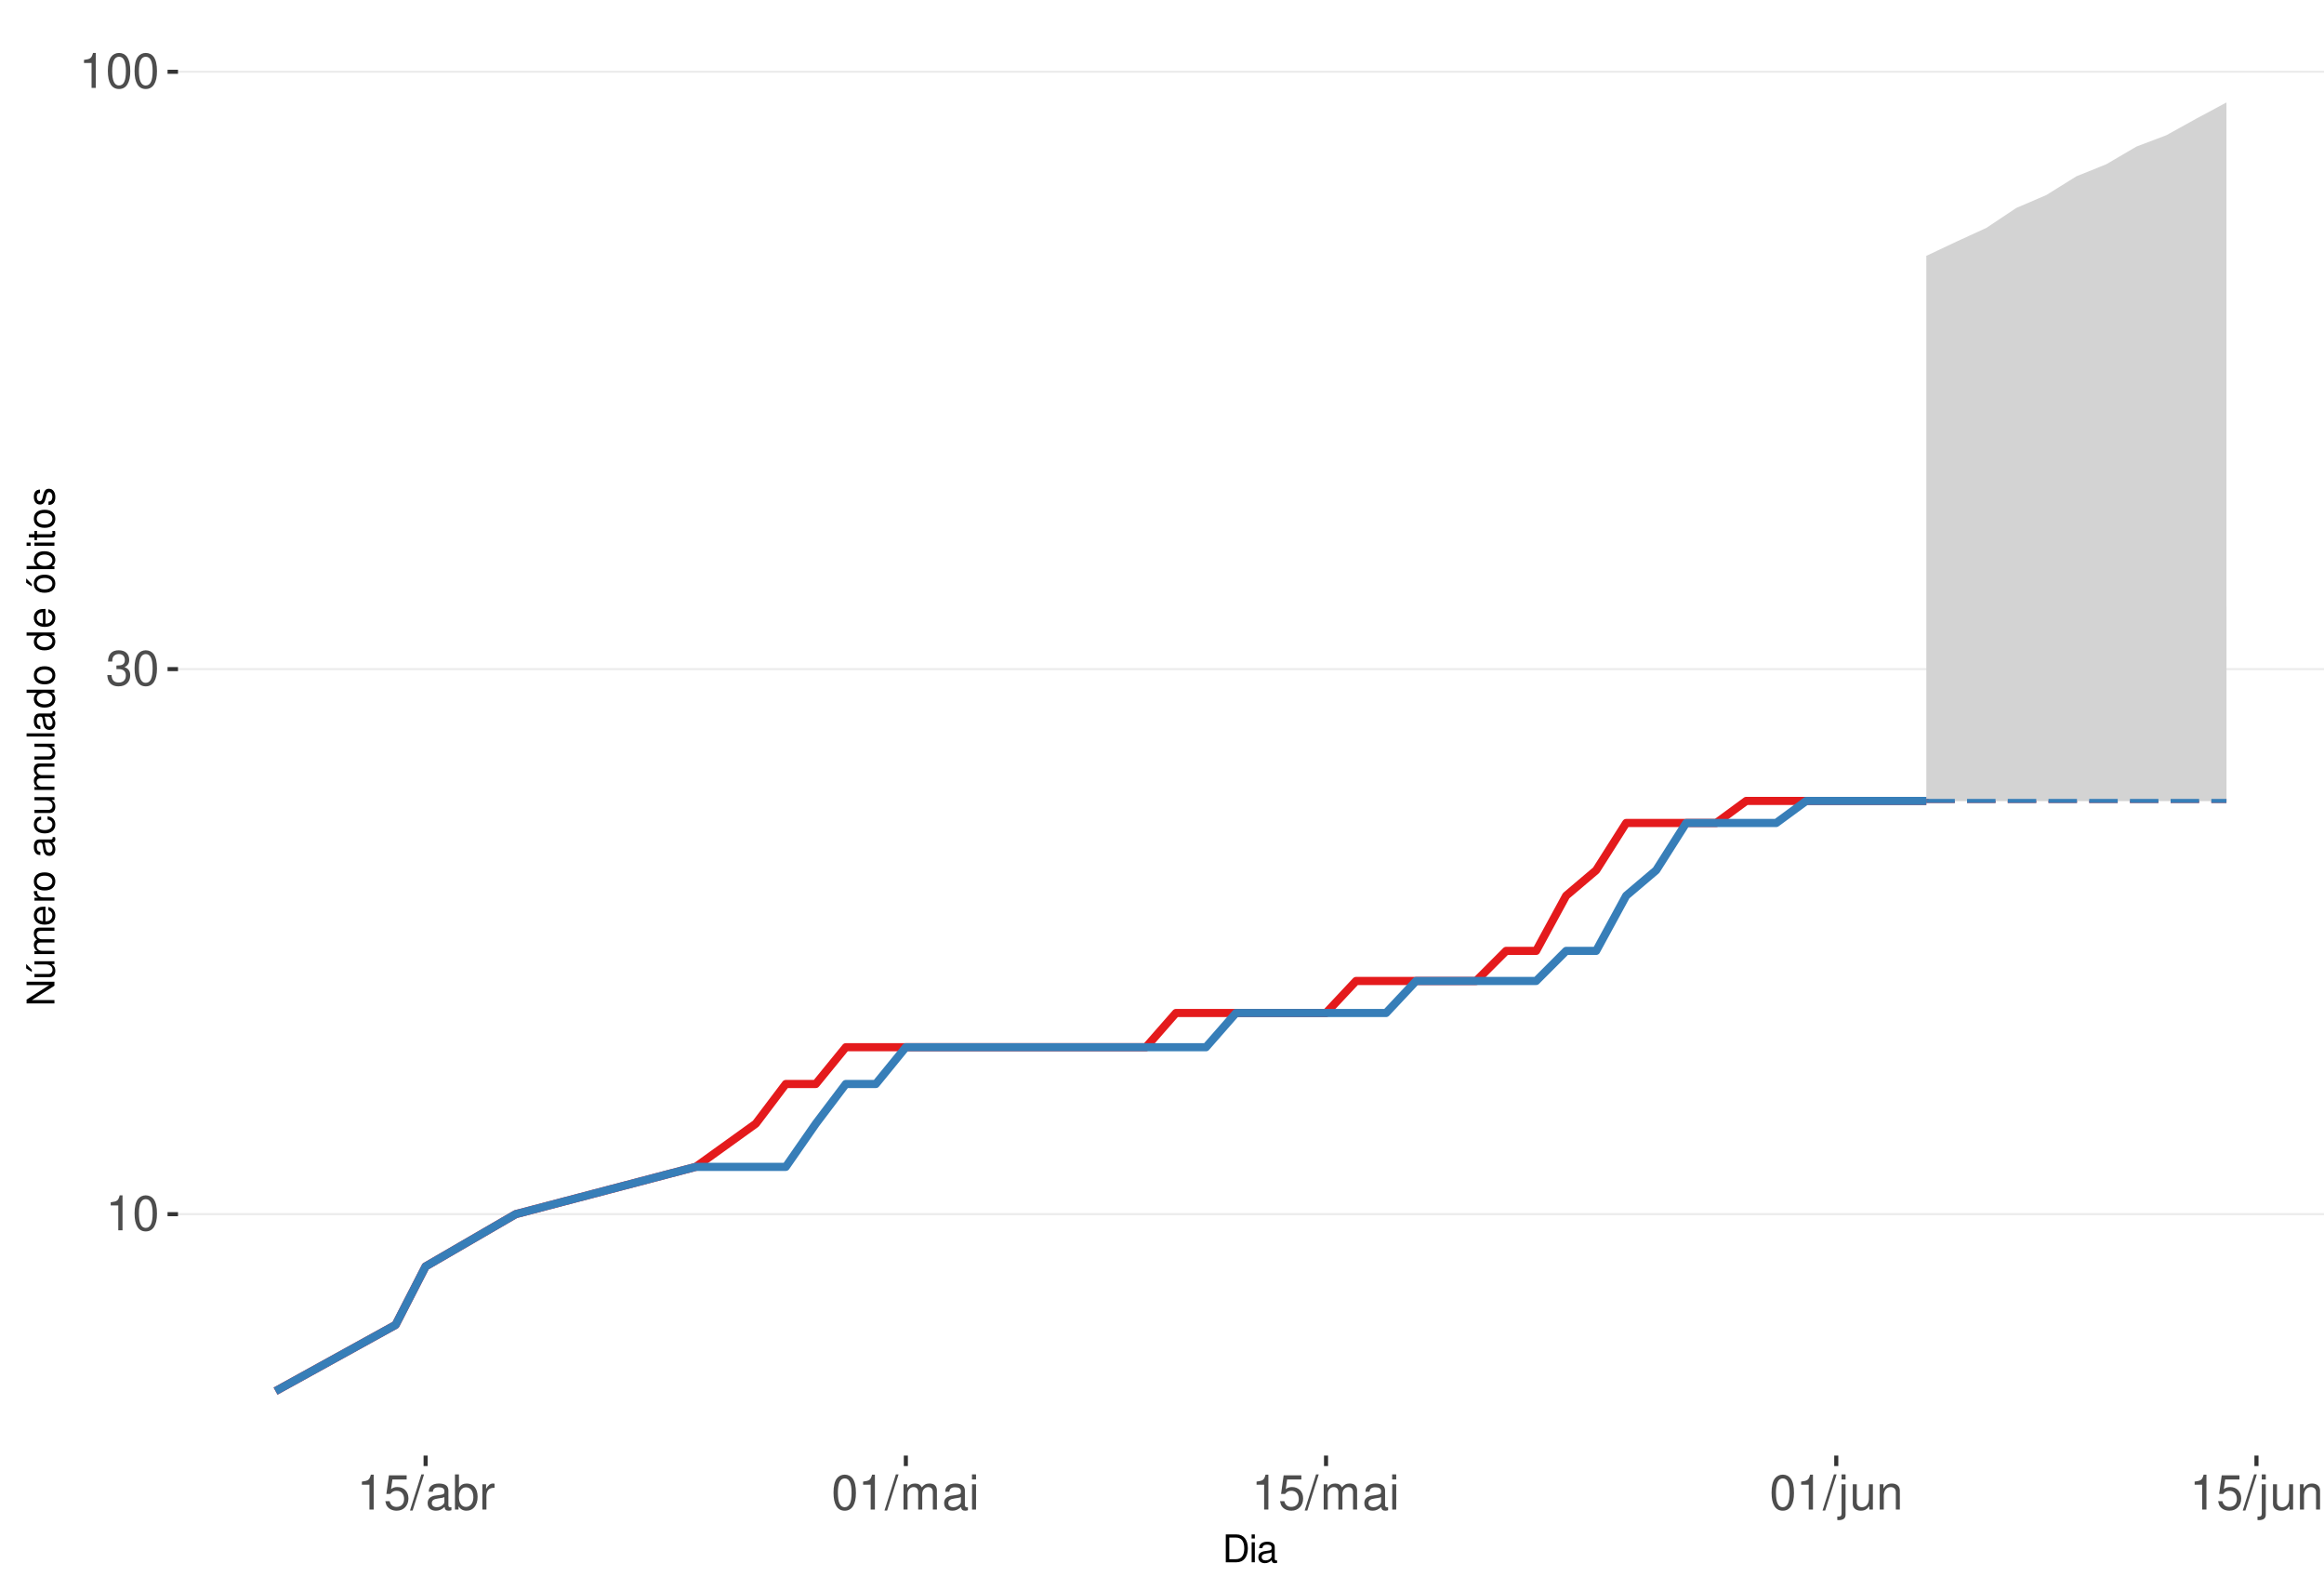
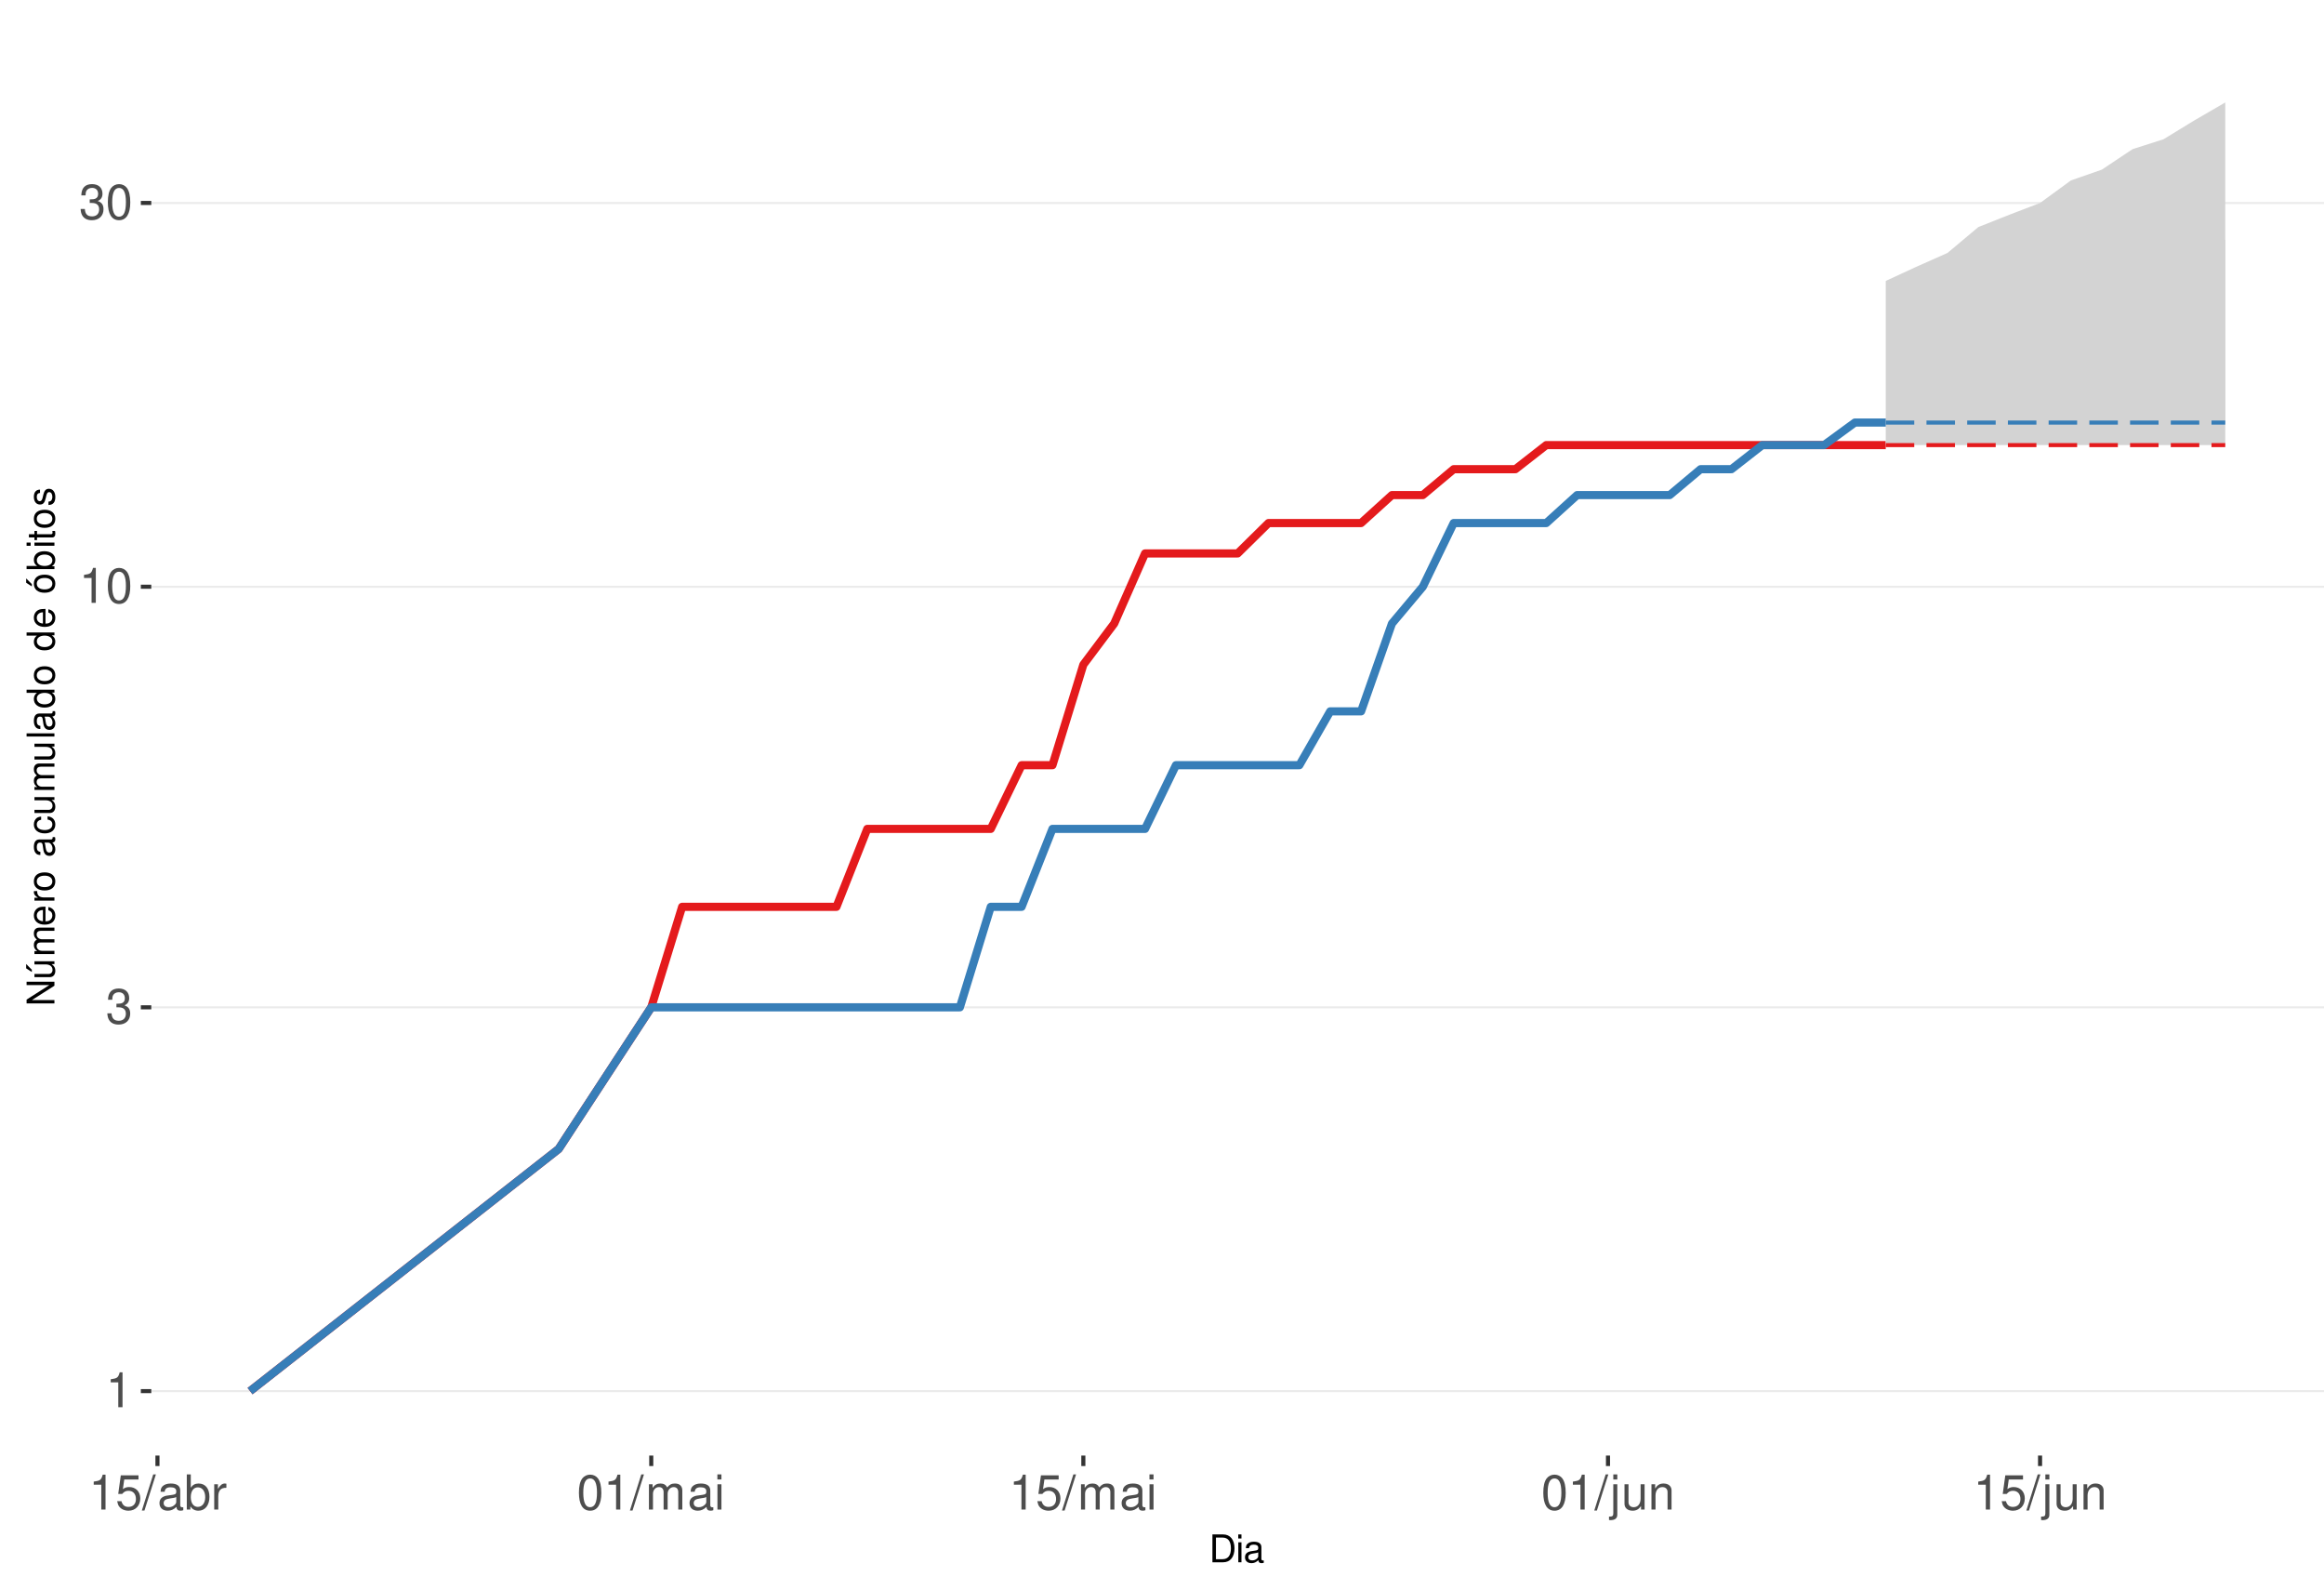
<svg xmlns="http://www.w3.org/2000/svg" xmlns:xlink="http://www.w3.org/1999/xlink" width="609pt" height="413pt" viewBox="0 0 609 413" version="1.1">
  <defs>
    <g>
      <symbol overflow="visible" id="glyph0-0">
        <path style="stroke:none;" d="" />
      </symbol>
      <symbol overflow="visible" id="glyph0-1">
        <path style="stroke:none;" d="M 3.281 -6.516 L 3.281 0 L 4.391 0 L 4.391 -9.156 L 3.656 -9.156 C 3.266 -7.75 3.016 -7.562 1.297 -7.328 L 1.297 -6.516 Z M 3.281 -6.516 " />
      </symbol>
      <symbol overflow="visible" id="glyph0-2">
+         <path style="stroke:none;" d="M 2.797 -4.219 L 3.406 -4.219 C 4.625 -4.219 5.266 -3.641 5.266 -2.547 C 5.266 -1.391 4.562 -0.703 3.422 -0.703 C 2.188 -0.703 1.594 -1.312 1.516 -2.656 L 0.406 -2.656 C 0.453 -1.922 0.578 -1.438 0.797 -1.031 C 1.266 -0.156 2.141 0.297 3.359 0.297 C 5.219 0.297 6.406 -0.828 6.406 -2.562 C 6.406 -3.719 5.969 -4.359 4.891 -4.734 C 5.719 -5.078 6.141 -5.703 6.141 -6.625 C 6.141 -8.203 5.109 -9.156 3.406 -9.156 C 1.594 -9.156 0.625 -8.141 0.594 -6.203 L 1.703 -6.203 C 1.719 -6.766 1.766 -7.078 1.906 -7.359 C 2.172 -7.875 2.719 -8.172 3.422 -8.172 C 4.406 -8.172 5 -7.578 5 -6.594 C 5 -5.953 4.766 -5.562 4.281 -5.344 C 3.969 -5.219 3.562 -5.156 2.797 -5.156 Z M 2.797 -4.219 " />
+       </symbol>
+       <symbol overflow="visible" id="glyph0-3">
        <path style="stroke:none;" d="M 3.484 -9.156 C 2.641 -9.156 1.891 -8.766 1.422 -8.156 C 0.828 -7.344 0.547 -6.125 0.547 -4.422 C 0.547 -1.344 1.562 0.297 3.484 0.297 C 5.375 0.297 6.422 -1.344 6.422 -4.359 C 6.422 -6.125 6.141 -7.312 5.547 -8.156 C 5.078 -8.781 4.328 -9.156 3.484 -9.156 Z M 3.484 -8.156 C 4.688 -8.156 5.281 -6.938 5.281 -4.453 C 5.281 -1.844 4.703 -0.625 3.453 -0.625 C 2.281 -0.625 1.688 -1.891 1.688 -4.422 C 1.688 -6.938 2.281 -8.156 3.484 -8.156 Z M 3.484 -8.156 " />
-       </symbol>
-       <symbol overflow="visible" id="glyph0-3">
-         <path style="stroke:none;" d="M 2.797 -4.219 L 3.406 -4.219 C 4.625 -4.219 5.266 -3.641 5.266 -2.547 C 5.266 -1.391 4.562 -0.703 3.422 -0.703 C 2.188 -0.703 1.594 -1.312 1.516 -2.656 L 0.406 -2.656 C 0.453 -1.922 0.578 -1.438 0.797 -1.031 C 1.266 -0.156 2.141 0.297 3.359 0.297 C 5.219 0.297 6.406 -0.828 6.406 -2.562 C 6.406 -3.719 5.969 -4.359 4.891 -4.734 C 5.719 -5.078 6.141 -5.703 6.141 -6.625 C 6.141 -8.203 5.109 -9.156 3.406 -9.156 C 1.594 -9.156 0.625 -8.141 0.594 -6.203 L 1.703 -6.203 C 1.719 -6.766 1.766 -7.078 1.906 -7.359 C 2.172 -7.875 2.719 -8.172 3.422 -8.172 C 4.406 -8.172 5 -7.578 5 -6.594 C 5 -5.953 4.766 -5.562 4.281 -5.344 C 3.969 -5.219 3.562 -5.156 2.797 -5.156 Z M 2.797 -4.219 " />
      </symbol>
      <symbol overflow="visible" id="glyph0-4">
        <path style="stroke:none;" d="M 6.031 -8.969 L 1.391 -8.969 L 0.719 -4.094 L 1.75 -4.094 C 2.266 -4.703 2.703 -4.922 3.406 -4.922 C 4.609 -4.922 5.359 -4.094 5.359 -2.766 C 5.359 -1.484 4.609 -0.703 3.391 -0.703 C 2.422 -0.703 1.828 -1.188 1.562 -2.203 L 0.438 -2.203 C 0.594 -1.469 0.719 -1.109 0.984 -0.781 C 1.5 -0.094 2.406 0.297 3.422 0.297 C 5.234 0.297 6.5 -1.031 6.5 -2.922 C 6.5 -4.703 5.312 -5.906 3.594 -5.906 C 2.969 -5.906 2.453 -5.75 1.938 -5.359 L 2.297 -7.875 L 6.031 -7.875 Z M 6.031 -8.969 " />
      </symbol>
      <symbol overflow="visible" id="glyph0-5">
        <path style="stroke:none;" d="M 2.891 -9.219 L -0.094 0.25 L 0.594 0.25 L 3.594 -9.219 Z M 2.891 -9.219 " />
      </symbol>
      <symbol overflow="visible" id="glyph0-6">
        <path style="stroke:none;" d="M 6.766 -0.625 C 6.656 -0.594 6.609 -0.594 6.547 -0.594 C 6.172 -0.594 5.969 -0.781 5.969 -1.109 L 5.969 -5.016 C 5.969 -6.188 5.109 -6.828 3.484 -6.828 C 2.5 -6.828 1.734 -6.547 1.281 -6.047 C 0.969 -5.703 0.844 -5.328 0.828 -4.672 L 1.891 -4.672 C 1.969 -5.484 2.453 -5.844 3.438 -5.844 C 4.406 -5.844 4.922 -5.5 4.922 -4.859 L 4.922 -4.578 C 4.906 -4.125 4.688 -3.969 3.828 -3.844 C 2.328 -3.656 2.094 -3.609 1.703 -3.438 C 0.922 -3.109 0.531 -2.531 0.531 -1.672 C 0.531 -0.469 1.359 0.297 2.703 0.297 C 3.547 0.297 4.219 0 4.969 -0.688 C 5.031 0 5.359 0.297 6.047 0.297 C 6.281 0.297 6.422 0.266 6.766 0.172 Z M 4.922 -2.094 C 4.922 -1.734 4.828 -1.516 4.5 -1.234 C 4.078 -0.828 3.562 -0.625 2.938 -0.625 C 2.109 -0.625 1.625 -1.031 1.625 -1.703 C 1.625 -2.391 2.094 -2.75 3.234 -2.906 C 4.359 -3.062 4.562 -3.109 4.922 -3.281 Z M 4.922 -2.094 " />
      </symbol>
      <symbol overflow="visible" id="glyph0-7">
        <path style="stroke:none;" d="M 0.688 -9.219 L 0.688 0 L 1.625 0 L 1.625 -0.844 C 2.141 -0.078 2.812 0.297 3.734 0.297 C 5.484 0.297 6.625 -1.141 6.625 -3.344 C 6.625 -5.5 5.547 -6.828 3.781 -6.828 C 2.875 -6.828 2.234 -6.484 1.734 -5.734 L 1.734 -9.219 Z M 3.578 -5.828 C 4.766 -5.828 5.516 -4.812 5.516 -3.234 C 5.516 -1.719 4.734 -0.703 3.578 -0.703 C 2.453 -0.703 1.734 -1.703 1.734 -3.266 C 1.734 -4.828 2.453 -5.828 3.578 -5.828 Z M 3.578 -5.828 " />
      </symbol>
      <symbol overflow="visible" id="glyph0-8">
        <path style="stroke:none;" d="M 0.875 -6.625 L 0.875 0 L 1.938 0 L 1.938 -3.438 C 1.953 -5.031 2.609 -5.75 4.062 -5.703 L 4.062 -6.781 C 3.891 -6.812 3.781 -6.828 3.656 -6.828 C 2.969 -6.828 2.453 -6.422 1.844 -5.422 L 1.844 -6.625 Z M 0.875 -6.625 " />
      </symbol>
      <symbol overflow="visible" id="glyph0-9">
        <path style="stroke:none;" d="M 0.891 -6.625 L 0.891 0 L 1.953 0 L 1.953 -4.156 C 1.953 -5.125 2.641 -5.891 3.5 -5.891 C 4.297 -5.891 4.734 -5.422 4.734 -4.562 L 4.734 0 L 5.797 0 L 5.797 -4.156 C 5.797 -5.125 6.5 -5.891 7.359 -5.891 C 8.125 -5.891 8.578 -5.406 8.578 -4.562 L 8.578 0 L 9.641 0 L 9.641 -4.969 C 9.641 -6.156 8.953 -6.828 7.719 -6.828 C 6.828 -6.828 6.297 -6.562 5.688 -5.812 C 5.297 -6.516 4.766 -6.828 3.891 -6.828 C 3.016 -6.828 2.422 -6.5 1.859 -5.688 L 1.859 -6.625 Z M 0.891 -6.625 " />
      </symbol>
      <symbol overflow="visible" id="glyph0-10">
        <path style="stroke:none;" d="M 1.891 -6.625 L 0.844 -6.625 L 0.844 0 L 1.891 0 Z M 1.891 -9.219 L 0.828 -9.219 L 0.828 -7.891 L 1.891 -7.891 Z M 1.891 -9.219 " />
      </symbol>
      <symbol overflow="visible" id="glyph0-11">
        <path style="stroke:none;" d="M 0.891 -6.625 L 0.891 0.969 C 0.891 1.625 0.688 1.828 0.031 1.828 C -0.047 1.828 -0.094 1.828 -0.234 1.828 L -0.234 2.719 C -0.094 2.75 -0.031 2.766 0.125 2.766 C 1.312 2.766 1.938 2.297 1.938 1.375 L 1.938 -6.625 Z M 1.938 -9.219 L 0.891 -9.219 L 0.891 -7.891 L 1.938 -7.891 Z M 1.938 -9.219 " />
      </symbol>
      <symbol overflow="visible" id="glyph0-12">
        <path style="stroke:none;" d="M 6.094 0 L 6.094 -6.625 L 5.047 -6.625 L 5.047 -2.875 C 5.047 -1.516 4.344 -0.625 3.234 -0.625 C 2.406 -0.625 1.875 -1.141 1.875 -1.938 L 1.875 -6.625 L 0.828 -6.625 L 0.828 -1.516 C 0.828 -0.422 1.641 0.297 2.938 0.297 C 3.906 0.297 4.531 -0.047 5.156 -0.922 L 5.156 0 Z M 6.094 0 " />
      </symbol>
      <symbol overflow="visible" id="glyph0-13">
        <path style="stroke:none;" d="M 0.891 -6.625 L 0.891 0 L 1.953 0 L 1.953 -3.656 C 1.953 -5.016 2.656 -5.891 3.75 -5.891 C 4.578 -5.891 5.109 -5.391 5.109 -4.594 L 5.109 0 L 6.156 0 L 6.156 -5.016 C 6.156 -6.109 5.344 -6.828 4.062 -6.828 C 3.078 -6.828 2.438 -6.438 1.859 -5.516 L 1.859 -6.625 Z M 0.891 -6.625 " />
      </symbol>
      <symbol overflow="visible" id="glyph1-0">
        <path style="stroke:none;" d="" />
      </symbol>
      <symbol overflow="visible" id="glyph1-1">
        <path style="stroke:none;" d="M 0.891 0 L 3.703 0 C 5.547 0 6.672 -1.375 6.672 -3.656 C 6.672 -5.906 5.547 -7.297 3.703 -7.297 L 0.891 -7.297 Z M 1.812 -0.812 L 1.812 -6.469 L 3.547 -6.469 C 4.984 -6.469 5.734 -5.5 5.734 -3.641 C 5.734 -1.797 4.984 -0.812 3.547 -0.812 Z M 1.812 -0.812 " />
      </symbol>
      <symbol overflow="visible" id="glyph1-2">
        <path style="stroke:none;" d="M 1.5 -5.234 L 0.672 -5.234 L 0.672 0 L 1.5 0 Z M 1.5 -7.297 L 0.656 -7.297 L 0.656 -6.234 L 1.5 -6.234 Z M 1.5 -7.297 " />
      </symbol>
      <symbol overflow="visible" id="glyph1-3">
        <path style="stroke:none;" d="M 5.344 -0.484 C 5.266 -0.469 5.219 -0.469 5.172 -0.469 C 4.875 -0.469 4.719 -0.625 4.719 -0.875 L 4.719 -3.953 C 4.719 -4.891 4.047 -5.391 2.75 -5.391 C 1.984 -5.391 1.375 -5.172 1.016 -4.781 C 0.766 -4.516 0.672 -4.203 0.656 -3.688 L 1.484 -3.688 C 1.562 -4.328 1.938 -4.625 2.719 -4.625 C 3.484 -4.625 3.891 -4.344 3.891 -3.844 L 3.891 -3.625 C 3.875 -3.266 3.703 -3.125 3.016 -3.047 C 1.844 -2.891 1.656 -2.844 1.344 -2.719 C 0.734 -2.453 0.422 -2 0.422 -1.312 C 0.422 -0.375 1.078 0.234 2.141 0.234 C 2.797 0.234 3.328 0 3.922 -0.547 C 3.984 0 4.234 0.234 4.781 0.234 C 4.953 0.234 5.062 0.203 5.344 0.141 Z M 3.891 -1.656 C 3.891 -1.375 3.812 -1.203 3.562 -0.969 C 3.219 -0.656 2.812 -0.5 2.312 -0.5 C 1.672 -0.5 1.297 -0.812 1.297 -1.344 C 1.297 -1.891 1.656 -2.172 2.547 -2.297 C 3.438 -2.422 3.609 -2.453 3.891 -2.594 Z M 3.891 -1.656 " />
      </symbol>
      <symbol overflow="visible" id="glyph2-0">
        <path style="stroke:none;" d="" />
      </symbol>
      <symbol overflow="visible" id="glyph2-1">
        <path style="stroke:none;" d="M -7.297 -6.453 L -7.297 -5.578 L -1.328 -5.578 L -7.297 -1.766 L -7.297 -0.766 L 0 -0.766 L 0 -1.641 L -5.906 -1.641 L 0 -5.406 L 0 -6.453 Z M -7.297 -6.453 " />
      </symbol>
      <symbol overflow="visible" id="glyph2-2">
        <path style="stroke:none;" d="M 0 -4.812 L -5.234 -4.812 L -5.234 -3.984 L -2.266 -3.984 C -1.203 -3.984 -0.5 -3.438 -0.5 -2.562 C -0.5 -1.906 -0.906 -1.484 -1.531 -1.484 L -5.234 -1.484 L -5.234 -0.656 L -1.203 -0.656 C -0.328 -0.656 0.234 -1.297 0.234 -2.312 C 0.234 -3.094 -0.047 -3.578 -0.734 -4.062 L 0 -4.062 Z M -7.406 -2.953 L -5.922 -2 L -5.922 -2.594 L -7.406 -4.094 Z M -7.406 -2.953 " />
      </symbol>
      <symbol overflow="visible" id="glyph2-3">
        <path style="stroke:none;" d="M -5.234 -0.703 L 0 -0.703 L 0 -1.547 L -3.297 -1.547 C -4.047 -1.547 -4.656 -2.094 -4.656 -2.766 C -4.656 -3.391 -4.281 -3.734 -3.609 -3.734 L 0 -3.734 L 0 -4.578 L -3.297 -4.578 C -4.047 -4.578 -4.656 -5.125 -4.656 -5.812 C -4.656 -6.422 -4.266 -6.781 -3.609 -6.781 L 0 -6.781 L 0 -7.625 L -3.938 -7.625 C -4.875 -7.625 -5.391 -7.078 -5.391 -6.094 C -5.391 -5.406 -5.188 -4.984 -4.594 -4.484 C -5.156 -4.188 -5.391 -3.766 -5.391 -3.078 C -5.391 -2.375 -5.125 -1.906 -4.5 -1.469 L -5.234 -1.469 Z M -5.234 -0.703 " />
      </symbol>
      <symbol overflow="visible" id="glyph2-4">
        <path style="stroke:none;" d="M -2.344 -5.125 C -3.141 -5.125 -3.625 -5.062 -4.016 -4.922 C -4.875 -4.578 -5.391 -3.781 -5.391 -2.797 C -5.391 -1.344 -4.281 -0.406 -2.547 -0.406 C -0.812 -0.406 0.234 -1.297 0.234 -2.781 C 0.234 -3.984 -0.453 -4.812 -1.594 -5.016 L -1.594 -4.188 C -0.906 -3.953 -0.547 -3.484 -0.547 -2.812 C -0.547 -2.281 -0.781 -1.828 -1.219 -1.547 C -1.516 -1.344 -1.812 -1.281 -2.344 -1.266 Z M -3.016 -1.297 C -3.984 -1.359 -4.625 -1.953 -4.625 -2.797 C -4.625 -3.641 -3.953 -4.234 -3.016 -4.234 Z M -3.016 -1.297 " />
      </symbol>
      <symbol overflow="visible" id="glyph2-5">
        <path style="stroke:none;" d="M -5.234 -0.688 L 0 -0.688 L 0 -1.531 L -2.719 -1.531 C -3.984 -1.547 -4.547 -2.062 -4.516 -3.203 L -5.359 -3.203 C -5.375 -3.062 -5.391 -2.984 -5.391 -2.891 C -5.391 -2.344 -5.062 -1.938 -4.297 -1.453 L -5.234 -1.453 Z M -5.234 -0.688 " />
      </symbol>
      <symbol overflow="visible" id="glyph2-6">
        <path style="stroke:none;" d="M -5.391 -2.719 C -5.391 -1.234 -4.344 -0.359 -2.578 -0.359 C -0.812 -0.359 0.234 -1.234 0.234 -2.734 C 0.234 -4.203 -0.812 -5.094 -2.547 -5.094 C -4.359 -5.094 -5.391 -4.234 -5.391 -2.719 Z M -4.625 -2.734 C -4.625 -3.672 -3.844 -4.234 -2.547 -4.234 C -1.312 -4.234 -0.547 -3.656 -0.547 -2.734 C -0.547 -1.797 -1.312 -1.234 -2.578 -1.234 C -3.844 -1.234 -4.625 -1.797 -4.625 -2.734 Z M -4.625 -2.734 " />
      </symbol>
      <symbol overflow="visible" id="glyph2-7">
        <path style="stroke:none;" d="" />
      </symbol>
      <symbol overflow="visible" id="glyph2-8">
        <path style="stroke:none;" d="M -0.484 -5.344 C -0.469 -5.266 -0.469 -5.219 -0.469 -5.172 C -0.469 -4.875 -0.625 -4.719 -0.875 -4.719 L -3.953 -4.719 C -4.891 -4.719 -5.391 -4.047 -5.391 -2.75 C -5.391 -1.984 -5.172 -1.375 -4.781 -1.016 C -4.516 -0.766 -4.203 -0.672 -3.688 -0.656 L -3.688 -1.484 C -4.328 -1.562 -4.625 -1.938 -4.625 -2.719 C -4.625 -3.484 -4.344 -3.891 -3.844 -3.891 L -3.625 -3.891 C -3.266 -3.875 -3.125 -3.703 -3.047 -3.016 C -2.891 -1.844 -2.844 -1.656 -2.719 -1.344 C -2.453 -0.734 -2 -0.422 -1.312 -0.422 C -0.375 -0.422 0.234 -1.078 0.234 -2.141 C 0.234 -2.797 0 -3.328 -0.547 -3.922 C 0 -3.984 0.234 -4.234 0.234 -4.781 C 0.234 -4.953 0.203 -5.062 0.141 -5.344 Z M -1.656 -3.891 C -1.375 -3.891 -1.203 -3.812 -0.969 -3.562 C -0.656 -3.219 -0.5 -2.812 -0.5 -2.312 C -0.5 -1.672 -0.812 -1.297 -1.344 -1.297 C -1.891 -1.297 -2.172 -1.656 -2.297 -2.547 C -2.422 -3.438 -2.453 -3.609 -2.594 -3.891 Z M -1.656 -3.891 " />
      </symbol>
      <symbol overflow="visible" id="glyph2-9">
        <path style="stroke:none;" d="M -3.484 -4.703 C -3.984 -4.672 -4.312 -4.562 -4.609 -4.359 C -5.094 -4 -5.391 -3.375 -5.391 -2.641 C -5.391 -1.219 -4.266 -0.312 -2.531 -0.312 C -0.844 -0.312 0.234 -1.203 0.234 -2.625 C 0.234 -3.875 -0.516 -4.672 -1.797 -4.766 L -1.797 -3.938 C -0.953 -3.797 -0.547 -3.359 -0.547 -2.656 C -0.547 -1.734 -1.297 -1.188 -2.531 -1.188 C -3.844 -1.188 -4.625 -1.719 -4.625 -2.625 C -4.625 -3.328 -4.203 -3.766 -3.484 -3.875 Z M -3.484 -4.703 " />
      </symbol>
      <symbol overflow="visible" id="glyph2-10">
        <path style="stroke:none;" d="M 0 -4.812 L -5.234 -4.812 L -5.234 -3.984 L -2.266 -3.984 C -1.203 -3.984 -0.5 -3.438 -0.5 -2.562 C -0.5 -1.906 -0.906 -1.484 -1.531 -1.484 L -5.234 -1.484 L -5.234 -0.656 L -1.203 -0.656 C -0.328 -0.656 0.234 -1.297 0.234 -2.312 C 0.234 -3.094 -0.047 -3.578 -0.734 -4.062 L 0 -4.062 Z M 0 -4.812 " />
      </symbol>
      <symbol overflow="visible" id="glyph2-11">
        <path style="stroke:none;" d="M -7.297 -1.516 L -7.297 -0.688 L 0 -0.688 L 0 -1.516 Z M -7.297 -1.516 " />
      </symbol>
      <symbol overflow="visible" id="glyph2-12">
        <path style="stroke:none;" d="M -7.297 -4.953 L -7.297 -4.125 L -4.578 -4.125 C -5.109 -3.766 -5.391 -3.203 -5.391 -2.516 C -5.391 -1.156 -4.297 -0.266 -2.625 -0.266 C -0.859 -0.266 0.234 -1.125 0.234 -2.547 C 0.234 -3.266 -0.047 -3.766 -0.688 -4.203 L 0 -4.203 L 0 -4.953 Z M -4.609 -2.656 C -4.609 -3.547 -3.812 -4.125 -2.562 -4.125 C -1.344 -4.125 -0.547 -3.547 -0.547 -2.656 C -0.547 -1.734 -1.359 -1.125 -2.578 -1.125 C -3.797 -1.125 -4.609 -1.734 -4.609 -2.656 Z M -4.609 -2.656 " />
      </symbol>
      <symbol overflow="visible" id="glyph2-13">
        <path style="stroke:none;" d="M -5.391 -2.719 C -5.391 -1.234 -4.344 -0.359 -2.578 -0.359 C -0.812 -0.359 0.234 -1.234 0.234 -2.734 C 0.234 -4.203 -0.812 -5.094 -2.547 -5.094 C -4.359 -5.094 -5.391 -4.234 -5.391 -2.719 Z M -4.625 -2.734 C -4.625 -3.672 -3.844 -4.234 -2.547 -4.234 C -1.312 -4.234 -0.547 -3.656 -0.547 -2.734 C -0.547 -1.797 -1.312 -1.234 -2.578 -1.234 C -3.844 -1.234 -4.625 -1.797 -4.625 -2.734 Z M -7.406 -2.984 L -5.922 -2.016 L -5.922 -2.625 L -7.406 -4.109 Z M -7.406 -2.984 " />
      </symbol>
      <symbol overflow="visible" id="glyph2-14">
        <path style="stroke:none;" d="M -7.297 -0.547 L 0 -0.547 L 0 -1.297 L -0.672 -1.297 C -0.062 -1.688 0.234 -2.219 0.234 -2.953 C 0.234 -4.328 -0.906 -5.234 -2.641 -5.234 C -4.344 -5.234 -5.391 -4.375 -5.391 -2.984 C -5.391 -2.266 -5.125 -1.766 -4.531 -1.375 L -7.297 -1.375 Z M -4.609 -2.828 C -4.609 -3.766 -3.797 -4.359 -2.547 -4.359 C -1.359 -4.359 -0.547 -3.734 -0.547 -2.828 C -0.547 -1.938 -1.344 -1.375 -2.578 -1.375 C -3.812 -1.375 -4.609 -1.938 -4.609 -2.828 Z M -4.609 -2.828 " />
      </symbol>
      <symbol overflow="visible" id="glyph2-15">
        <path style="stroke:none;" d="M -5.234 -1.5 L -5.234 -0.672 L 0 -0.672 L 0 -1.5 Z M -7.297 -1.5 L -7.297 -0.656 L -6.234 -0.656 L -6.234 -1.5 Z M -7.297 -1.5 " />
      </symbol>
      <symbol overflow="visible" id="glyph2-16">
        <path style="stroke:none;" d="M -5.234 -2.547 L -5.234 -1.688 L -6.688 -1.688 L -6.688 -0.844 L -5.234 -0.844 L -5.234 -0.141 L -4.562 -0.141 L -4.562 -0.844 L -0.594 -0.844 C -0.062 -0.844 0.234 -1.203 0.234 -1.859 C 0.234 -2.078 0.203 -2.266 0.156 -2.547 L -0.547 -2.547 C -0.516 -2.422 -0.5 -2.312 -0.5 -2.141 C -0.5 -1.781 -0.594 -1.688 -0.969 -1.688 L -4.562 -1.688 L -4.562 -2.547 Z M -5.234 -2.547 " />
      </symbol>
      <symbol overflow="visible" id="glyph2-17">
        <path style="stroke:none;" d="M -3.781 -4.375 C -4.812 -4.375 -5.391 -3.688 -5.391 -2.484 C -5.391 -1.266 -4.766 -0.469 -3.797 -0.469 C -2.969 -0.469 -2.578 -0.891 -2.281 -2.125 L -2.094 -2.906 C -1.953 -3.484 -1.734 -3.719 -1.375 -3.719 C -0.875 -3.719 -0.547 -3.234 -0.547 -2.5 C -0.547 -2.047 -0.672 -1.672 -0.891 -1.453 C -1.047 -1.328 -1.188 -1.266 -1.562 -1.219 L -1.562 -0.344 C -0.344 -0.375 0.234 -1.062 0.234 -2.438 C 0.234 -3.75 -0.422 -4.594 -1.438 -4.594 C -2.203 -4.594 -2.641 -4.156 -2.891 -3.109 L -3.078 -2.312 C -3.234 -1.625 -3.453 -1.344 -3.828 -1.344 C -4.312 -1.344 -4.625 -1.766 -4.625 -2.453 C -4.625 -3.125 -4.328 -3.484 -3.781 -3.5 Z M -3.781 -4.375 " />
      </symbol>
    </g>
    <clipPath id="clip1">
-       <path d="M 46.645 9.961 L 609 9.961 L 609 381.328 L 46.645 381.328 Z M 46.645 9.961 " />
+       <path d="M 39.645 9.961 L 609 9.961 L 609 381.328 L 39.645 381.328 Z M 39.645 9.961 " />
    </clipPath>
    <clipPath id="clip2">
-       <path d="M 46.645 317 L 609 317 L 609 319 L 46.645 319 Z M 46.645 317 " />
+       <path d="M 39.645 364 L 609 364 L 609 365 L 39.645 365 Z M 39.645 364 " />
    </clipPath>
    <clipPath id="clip3">
-       <path d="M 46.645 175 L 609 175 L 609 176 L 46.645 176 Z M 46.645 175 " />
+       <path d="M 39.645 263 L 609 263 L 609 265 L 39.645 265 Z M 39.645 263 " />
    </clipPath>
    <clipPath id="clip4">
-       <path d="M 46.645 18 L 609 18 L 609 20 L 46.645 20 Z M 46.645 18 " />
+       <path d="M 39.645 153 L 609 153 L 609 154 L 39.645 154 Z M 39.645 153 " />
+     </clipPath>
+     <clipPath id="clip5">
+       <path d="M 39.645 52 L 609 52 L 609 54 L 39.645 54 Z M 39.645 52 " />
    </clipPath>
  </defs>
  <g id="surface323">
    <rect x="0" y="0" width="609" height="413" style="fill:rgb(100%,100%,100%);fill-opacity:1;stroke:none;" />
    <rect x="0" y="0" width="609" height="413" style="fill:rgb(100%,100%,100%);fill-opacity:1;stroke:none;" />
    <path style="fill:none;stroke-width:1.067;stroke-linecap:round;stroke-linejoin:round;stroke:rgb(100%,100%,100%);stroke-opacity:1;stroke-miterlimit:10;" d="M 0 413 L 609 413 L 609 0 L 0 0 Z M 0 413 " />
    <g clip-path="url(#clip1)" clip-rule="nonzero">
-       <path style=" stroke:none;fill-rule:nonzero;fill:rgb(100%,100%,100%);fill-opacity:1;" d="M 46.645 381.328 L 609 381.328 L 609 9.961 L 46.645 9.961 Z M 46.645 381.328 " />
+       <path style=" stroke:none;fill-rule:nonzero;fill:rgb(100%,100%,100%);fill-opacity:1;" d="M 39.645 381.328 L 609 381.328 L 609 9.961 L 39.645 9.961 Z M 39.645 381.328 " />
    </g>
    <g clip-path="url(#clip2)" clip-rule="nonzero">
-       <path style="fill:none;stroke-width:0.533;stroke-linecap:butt;stroke-linejoin:round;stroke:rgb(92.157%,92.157%,92.157%);stroke-opacity:1;stroke-miterlimit:10;" d="M 46.645 318.09 L 609 318.09 " />
+       <path style="fill:none;stroke-width:0.533;stroke-linecap:butt;stroke-linejoin:round;stroke:rgb(92.157%,92.157%,92.157%);stroke-opacity:1;stroke-miterlimit:10;" d="M 39.645 364.449 L 609 364.449 " />
    </g>
    <g clip-path="url(#clip3)" clip-rule="nonzero">
-       <path style="fill:none;stroke-width:0.533;stroke-linecap:butt;stroke-linejoin:round;stroke:rgb(92.157%,92.157%,92.157%);stroke-opacity:1;stroke-miterlimit:10;" d="M 46.645 175.293 L 609 175.293 " />
+       <path style="fill:none;stroke-width:0.533;stroke-linecap:butt;stroke-linejoin:round;stroke:rgb(92.157%,92.157%,92.157%);stroke-opacity:1;stroke-miterlimit:10;" d="M 39.645 263.902 L 609 263.902 " />
    </g>
    <g clip-path="url(#clip4)" clip-rule="nonzero">
-       <path style="fill:none;stroke-width:0.533;stroke-linecap:butt;stroke-linejoin:round;stroke:rgb(92.157%,92.157%,92.157%);stroke-opacity:1;stroke-miterlimit:10;" d="M 46.645 18.801 L 609 18.801 " />
-     </g>
-     <path style="fill:none;stroke-width:2.134;stroke-linecap:butt;stroke-linejoin:round;stroke:rgb(89.412%,10.196%,10.98%);stroke-opacity:1;stroke-miterlimit:10;" d="M 72.207 364.449 L 103.668 347.094 L 111.531 331.781 L 135.129 318.09 L 182.316 305.699 L 198.047 294.391 L 205.914 283.988 L 213.777 283.988 L 221.645 274.355 L 300.293 274.355 L 308.16 265.387 L 347.484 265.387 L 355.352 256.996 L 386.812 256.996 L 394.676 249.117 L 402.543 249.117 L 410.406 234.66 L 418.27 227.992 L 426.137 215.605 L 449.73 215.605 L 457.598 209.828 L 504.789 209.828 " />
-     <path style=" stroke:none;fill-rule:nonzero;fill:rgb(82.745%,82.745%,82.745%);fill-opacity:1;" d="M 504.789 67.031 L 512.652 63.316 L 520.52 59.707 L 528.383 54.473 L 536.246 51.094 L 544.113 46.191 L 551.977 43.02 L 559.844 38.402 L 567.707 35.418 L 575.574 31.059 L 583.438 26.844 L 583.438 209.828 L 504.789 209.828 Z M 504.789 67.031 " />
-     <path style="fill:none;stroke-width:1.067;stroke-linecap:butt;stroke-linejoin:round;stroke:rgb(89.412%,10.196%,10.98%);stroke-opacity:1;stroke-dasharray:7.469,3.201;stroke-miterlimit:10;" d="M 504.789 209.828 L 583.438 209.828 " />
-     <path style="fill:none;stroke-width:2.134;stroke-linecap:butt;stroke-linejoin:round;stroke:rgb(21.569%,49.412%,72.157%);stroke-opacity:1;stroke-miterlimit:10;" d="M 72.207 364.449 L 103.668 347.094 L 111.531 331.781 L 135.129 318.09 L 182.316 305.699 L 205.914 305.699 L 213.777 294.391 L 221.645 283.988 L 229.508 283.988 L 237.375 274.355 L 316.023 274.355 L 323.891 265.387 L 363.215 265.387 L 371.082 256.996 L 402.543 256.996 L 410.406 249.117 L 418.27 249.117 L 426.137 234.66 L 434 227.992 L 441.867 215.605 L 465.461 215.605 L 473.328 209.828 L 504.789 209.828 " />
-     <path style=" stroke:none;fill-rule:nonzero;fill:rgb(82.745%,82.745%,82.745%);fill-opacity:1;" d="M 504.789 209.828 L 512.652 204.297 L 520.52 193.891 L 528.383 188.984 L 536.246 184.258 L 544.113 179.699 L 551.977 175.293 L 559.844 171.031 L 567.707 166.902 L 575.574 162.902 L 583.438 159.023 L 583.438 209.828 Z M 504.789 209.828 " />
-     <path style="fill:none;stroke-width:1.067;stroke-linecap:butt;stroke-linejoin:round;stroke:rgb(21.569%,49.412%,72.157%);stroke-opacity:1;stroke-dasharray:7.469,3.201;stroke-miterlimit:10;" d="M 504.789 209.828 L 583.438 209.828 " />
-     <g style="fill:rgb(30.196%,30.196%,30.196%);fill-opacity:1;">
-       <use xlink:href="#glyph0-1" x="27.715" y="322.312" />
-       <use xlink:href="#glyph0-2" x="34.715" y="322.312" />
-     </g>
-     <g style="fill:rgb(30.196%,30.196%,30.196%);fill-opacity:1;">
-       <use xlink:href="#glyph0-3" x="27.715" y="179.515" />
-       <use xlink:href="#glyph0-2" x="34.715" y="179.515" />
-     </g>
-     <g style="fill:rgb(30.196%,30.196%,30.196%);fill-opacity:1;">
-       <use xlink:href="#glyph0-1" x="20.715" y="23.022" />
-       <use xlink:href="#glyph0-2" x="27.715" y="23.022" />
-       <use xlink:href="#glyph0-2" x="34.715" y="23.022" />
-     </g>
-     <path style="fill:none;stroke-width:1.067;stroke-linecap:butt;stroke-linejoin:round;stroke:rgb(20%,20%,20%);stroke-opacity:1;stroke-miterlimit:10;" d="M 43.906 318.09 L 46.645 318.09 " />
-     <path style="fill:none;stroke-width:1.067;stroke-linecap:butt;stroke-linejoin:round;stroke:rgb(20%,20%,20%);stroke-opacity:1;stroke-miterlimit:10;" d="M 43.906 175.293 L 46.645 175.293 " />
-     <path style="fill:none;stroke-width:1.067;stroke-linecap:butt;stroke-linejoin:round;stroke:rgb(20%,20%,20%);stroke-opacity:1;stroke-miterlimit:10;" d="M 43.906 18.801 L 46.645 18.801 " />
-     <path style="fill:none;stroke-width:1.067;stroke-linecap:butt;stroke-linejoin:round;stroke:rgb(20%,20%,20%);stroke-opacity:1;stroke-miterlimit:10;" d="M 111.531 384.07 L 111.531 381.328 " />
-     <path style="fill:none;stroke-width:1.067;stroke-linecap:butt;stroke-linejoin:round;stroke:rgb(20%,20%,20%);stroke-opacity:1;stroke-miterlimit:10;" d="M 237.375 384.07 L 237.375 381.328 " />
-     <path style="fill:none;stroke-width:1.067;stroke-linecap:butt;stroke-linejoin:round;stroke:rgb(20%,20%,20%);stroke-opacity:1;stroke-miterlimit:10;" d="M 347.484 384.07 L 347.484 381.328 " />
-     <path style="fill:none;stroke-width:1.067;stroke-linecap:butt;stroke-linejoin:round;stroke:rgb(20%,20%,20%);stroke-opacity:1;stroke-miterlimit:10;" d="M 481.191 384.07 L 481.191 381.328 " />
-     <path style="fill:none;stroke-width:1.067;stroke-linecap:butt;stroke-linejoin:round;stroke:rgb(20%,20%,20%);stroke-opacity:1;stroke-miterlimit:10;" d="M 591.305 384.07 L 591.305 381.328 " />
-     <g style="fill:rgb(30.196%,30.196%,30.196%);fill-opacity:1;">
-       <use xlink:href="#glyph0-1" x="93.531" y="395.483" />
-       <use xlink:href="#glyph0-4" x="100.531" y="395.483" />
-       <use xlink:href="#glyph0-5" x="107.531" y="395.483" />
-       <use xlink:href="#glyph0-6" x="111.531" y="395.483" />
-       <use xlink:href="#glyph0-7" x="118.531" y="395.483" />
-       <use xlink:href="#glyph0-8" x="125.531" y="395.483" />
-     </g>
-     <g style="fill:rgb(30.196%,30.196%,30.196%);fill-opacity:1;">
-       <use xlink:href="#glyph0-2" x="217.875" y="395.483" />
-       <use xlink:href="#glyph0-1" x="224.875" y="395.483" />
-       <use xlink:href="#glyph0-5" x="231.875" y="395.483" />
-       <use xlink:href="#glyph0-9" x="235.875" y="395.483" />
-       <use xlink:href="#glyph0-6" x="246.875" y="395.483" />
-       <use xlink:href="#glyph0-10" x="253.875" y="395.483" />
-     </g>
-     <g style="fill:rgb(30.196%,30.196%,30.196%);fill-opacity:1;">
-       <use xlink:href="#glyph0-1" x="327.984" y="395.483" />
-       <use xlink:href="#glyph0-4" x="334.984" y="395.483" />
-       <use xlink:href="#glyph0-5" x="341.984" y="395.483" />
-       <use xlink:href="#glyph0-9" x="345.984" y="395.483" />
-       <use xlink:href="#glyph0-6" x="356.984" y="395.483" />
-       <use xlink:href="#glyph0-10" x="363.984" y="395.483" />
-     </g>
-     <g style="fill:rgb(30.196%,30.196%,30.196%);fill-opacity:1;">
-       <use xlink:href="#glyph0-2" x="463.691" y="395.483" />
-       <use xlink:href="#glyph0-1" x="470.691" y="395.483" />
-       <use xlink:href="#glyph0-5" x="477.691" y="395.483" />
-       <use xlink:href="#glyph0-11" x="481.691" y="395.483" />
-       <use xlink:href="#glyph0-12" x="484.691" y="395.483" />
-       <use xlink:href="#glyph0-13" x="491.691" y="395.483" />
-     </g>
-     <g style="fill:rgb(30.196%,30.196%,30.196%);fill-opacity:1;">
-       <use xlink:href="#glyph0-1" x="573.805" y="395.483" />
-       <use xlink:href="#glyph0-4" x="580.805" y="395.483" />
-       <use xlink:href="#glyph0-5" x="587.805" y="395.483" />
-       <use xlink:href="#glyph0-11" x="591.805" y="395.483" />
-       <use xlink:href="#glyph0-12" x="594.805" y="395.483" />
-       <use xlink:href="#glyph0-13" x="601.805" y="395.483" />
+       <path style="fill:none;stroke-width:0.533;stroke-linecap:butt;stroke-linejoin:round;stroke:rgb(92.157%,92.157%,92.157%);stroke-opacity:1;stroke-miterlimit:10;" d="M 39.645 153.715 L 609 153.715 " />
+     </g>
+     <g clip-path="url(#clip5)" clip-rule="nonzero">
+       <path style="fill:none;stroke-width:0.533;stroke-linecap:butt;stroke-linejoin:round;stroke:rgb(92.157%,92.157%,92.157%);stroke-opacity:1;stroke-miterlimit:10;" d="M 39.645 53.172 L 609 53.172 " />
+     </g>
+     <path style="fill:none;stroke-width:2.134;stroke-linecap:butt;stroke-linejoin:round;stroke:rgb(89.412%,10.196%,10.98%);stroke-opacity:1;stroke-miterlimit:10;" d="M 65.523 364.449 L 146.398 301.012 L 170.66 263.902 L 178.75 237.574 L 219.188 237.574 L 227.273 217.152 L 259.625 217.152 L 267.711 200.469 L 275.797 200.469 L 283.887 174.137 L 291.973 163.359 L 300.059 144.992 L 324.324 144.992 L 332.41 137.031 L 356.672 137.031 L 364.758 129.703 L 372.848 129.703 L 380.934 122.922 L 397.109 122.922 L 405.195 116.609 L 494.16 116.609 " />
+     <path style=" stroke:none;fill-rule:nonzero;fill:rgb(82.745%,82.745%,82.745%);fill-opacity:1;" d="M 494.16 73.594 L 502.246 69.859 L 510.332 66.27 L 518.422 59.484 L 526.508 56.273 L 534.594 53.172 L 542.684 47.266 L 550.77 44.449 L 558.859 39.062 L 566.945 36.484 L 575.031 31.539 L 583.121 26.844 L 583.121 116.609 L 494.16 116.609 Z M 494.16 73.594 " />
+     <path style="fill:none;stroke-width:1.067;stroke-linecap:butt;stroke-linejoin:round;stroke:rgb(89.412%,10.196%,10.98%);stroke-opacity:1;stroke-dasharray:7.469,3.201;stroke-miterlimit:10;" d="M 494.16 116.609 L 583.121 116.609 " />
+     <path style="fill:none;stroke-width:2.134;stroke-linecap:butt;stroke-linejoin:round;stroke:rgb(21.569%,49.412%,72.157%);stroke-opacity:1;stroke-miterlimit:10;" d="M 65.523 364.449 L 146.398 301.012 L 170.66 263.902 L 251.535 263.902 L 259.625 237.574 L 267.711 237.574 L 275.797 217.152 L 300.059 217.152 L 308.148 200.469 L 340.496 200.469 L 348.586 186.359 L 356.672 186.359 L 364.758 163.359 L 372.848 153.715 L 380.934 137.031 L 405.195 137.031 L 413.285 129.703 L 437.547 129.703 L 445.633 122.922 L 453.723 122.922 L 461.809 116.609 L 477.984 116.609 L 486.07 110.703 L 494.16 110.703 " />
+     <path style=" stroke:none;fill-rule:nonzero;fill:rgb(82.745%,82.745%,82.745%);fill-opacity:1;" d="M 494.16 110.703 L 502.246 105.152 L 510.332 99.922 L 518.422 94.973 L 526.508 85.812 L 534.594 81.559 L 542.684 77.488 L 550.77 73.594 L 558.859 69.859 L 566.945 66.27 L 575.031 66.27 L 583.121 62.812 L 583.121 110.703 Z M 494.16 110.703 " />
+     <path style="fill:none;stroke-width:1.067;stroke-linecap:butt;stroke-linejoin:round;stroke:rgb(21.569%,49.412%,72.157%);stroke-opacity:1;stroke-dasharray:7.469,3.201;stroke-miterlimit:10;" d="M 494.16 110.703 L 583.121 110.703 " />
+     <g style="fill:rgb(30.196%,30.196%,30.196%);fill-opacity:1;">
+       <use xlink:href="#glyph0-1" x="27.715" y="368.671" />
+     </g>
+     <g style="fill:rgb(30.196%,30.196%,30.196%);fill-opacity:1;">
+       <use xlink:href="#glyph0-2" x="27.715" y="268.124" />
+     </g>
+     <g style="fill:rgb(30.196%,30.196%,30.196%);fill-opacity:1;">
+       <use xlink:href="#glyph0-1" x="20.715" y="157.937" />
+       <use xlink:href="#glyph0-3" x="27.715" y="157.937" />
+     </g>
+     <g style="fill:rgb(30.196%,30.196%,30.196%);fill-opacity:1;">
+       <use xlink:href="#glyph0-2" x="20.715" y="57.394" />
+       <use xlink:href="#glyph0-3" x="27.715" y="57.394" />
+     </g>
+     <path style="fill:none;stroke-width:1.067;stroke-linecap:butt;stroke-linejoin:round;stroke:rgb(20%,20%,20%);stroke-opacity:1;stroke-miterlimit:10;" d="M 36.906 364.449 L 39.645 364.449 " />
+     <path style="fill:none;stroke-width:1.067;stroke-linecap:butt;stroke-linejoin:round;stroke:rgb(20%,20%,20%);stroke-opacity:1;stroke-miterlimit:10;" d="M 36.906 263.902 L 39.645 263.902 " />
+     <path style="fill:none;stroke-width:1.067;stroke-linecap:butt;stroke-linejoin:round;stroke:rgb(20%,20%,20%);stroke-opacity:1;stroke-miterlimit:10;" d="M 36.906 153.715 L 39.645 153.715 " />
+     <path style="fill:none;stroke-width:1.067;stroke-linecap:butt;stroke-linejoin:round;stroke:rgb(20%,20%,20%);stroke-opacity:1;stroke-miterlimit:10;" d="M 36.906 53.172 L 39.645 53.172 " />
+     <path style="fill:none;stroke-width:1.067;stroke-linecap:butt;stroke-linejoin:round;stroke:rgb(20%,20%,20%);stroke-opacity:1;stroke-miterlimit:10;" d="M 41.262 384.07 L 41.262 381.328 " />
+     <path style="fill:none;stroke-width:1.067;stroke-linecap:butt;stroke-linejoin:round;stroke:rgb(20%,20%,20%);stroke-opacity:1;stroke-miterlimit:10;" d="M 170.66 384.07 L 170.66 381.328 " />
+     <path style="fill:none;stroke-width:1.067;stroke-linecap:butt;stroke-linejoin:round;stroke:rgb(20%,20%,20%);stroke-opacity:1;stroke-miterlimit:10;" d="M 283.887 384.07 L 283.887 381.328 " />
+     <path style="fill:none;stroke-width:1.067;stroke-linecap:butt;stroke-linejoin:round;stroke:rgb(20%,20%,20%);stroke-opacity:1;stroke-miterlimit:10;" d="M 421.371 384.07 L 421.371 381.328 " />
+     <path style="fill:none;stroke-width:1.067;stroke-linecap:butt;stroke-linejoin:round;stroke:rgb(20%,20%,20%);stroke-opacity:1;stroke-miterlimit:10;" d="M 534.594 384.07 L 534.594 381.328 " />
+     <g style="fill:rgb(30.196%,30.196%,30.196%);fill-opacity:1;">
+       <use xlink:href="#glyph0-1" x="23.262" y="395.483" />
+       <use xlink:href="#glyph0-4" x="30.262" y="395.483" />
+       <use xlink:href="#glyph0-5" x="37.262" y="395.483" />
+       <use xlink:href="#glyph0-6" x="41.262" y="395.483" />
+       <use xlink:href="#glyph0-7" x="48.262" y="395.483" />
+       <use xlink:href="#glyph0-8" x="55.262" y="395.483" />
+     </g>
+     <g style="fill:rgb(30.196%,30.196%,30.196%);fill-opacity:1;">
+       <use xlink:href="#glyph0-3" x="151.16" y="395.483" />
+       <use xlink:href="#glyph0-1" x="158.16" y="395.483" />
+       <use xlink:href="#glyph0-5" x="165.16" y="395.483" />
+       <use xlink:href="#glyph0-9" x="169.16" y="395.483" />
+       <use xlink:href="#glyph0-6" x="180.16" y="395.483" />
+       <use xlink:href="#glyph0-10" x="187.16" y="395.483" />
+     </g>
+     <g style="fill:rgb(30.196%,30.196%,30.196%);fill-opacity:1;">
+       <use xlink:href="#glyph0-1" x="264.387" y="395.483" />
+       <use xlink:href="#glyph0-4" x="271.387" y="395.483" />
+       <use xlink:href="#glyph0-5" x="278.387" y="395.483" />
+       <use xlink:href="#glyph0-9" x="282.387" y="395.483" />
+       <use xlink:href="#glyph0-6" x="293.387" y="395.483" />
+       <use xlink:href="#glyph0-10" x="300.387" y="395.483" />
+     </g>
+     <g style="fill:rgb(30.196%,30.196%,30.196%);fill-opacity:1;">
+       <use xlink:href="#glyph0-3" x="403.871" y="395.483" />
+       <use xlink:href="#glyph0-1" x="410.871" y="395.483" />
+       <use xlink:href="#glyph0-5" x="417.871" y="395.483" />
+       <use xlink:href="#glyph0-11" x="421.871" y="395.483" />
+       <use xlink:href="#glyph0-12" x="424.871" y="395.483" />
+       <use xlink:href="#glyph0-13" x="431.871" y="395.483" />
+     </g>
+     <g style="fill:rgb(30.196%,30.196%,30.196%);fill-opacity:1;">
+       <use xlink:href="#glyph0-1" x="517.094" y="395.483" />
+       <use xlink:href="#glyph0-4" x="524.094" y="395.483" />
+       <use xlink:href="#glyph0-5" x="531.094" y="395.483" />
+       <use xlink:href="#glyph0-11" x="535.094" y="395.483" />
+       <use xlink:href="#glyph0-12" x="538.094" y="395.483" />
+       <use xlink:href="#glyph0-13" x="545.094" y="395.483" />
    </g>
    <g style="fill:rgb(0%,0%,0%);fill-opacity:1;">
-       <use xlink:href="#glyph1-1" x="320.324" y="409.29" />
-       <use xlink:href="#glyph1-2" x="327.324" y="409.29" />
-       <use xlink:href="#glyph1-3" x="329.324" y="409.29" />
+       <use xlink:href="#glyph1-1" x="316.824" y="409.29" />
+       <use xlink:href="#glyph1-2" x="323.824" y="409.29" />
+       <use xlink:href="#glyph1-3" x="325.824" y="409.29" />
    </g>
    <g style="fill:rgb(0%,0%,0%);fill-opacity:1;">
      <use xlink:href="#glyph2-1" x="14.263" y="263.645" />
      <use xlink:href="#glyph2-2" x="14.263" y="256.645" />
      <use xlink:href="#glyph2-3" x="14.263" y="250.645" />
      <use xlink:href="#glyph2-4" x="14.263" y="242.645" />
      <use xlink:href="#glyph2-5" x="14.263" y="236.645" />
      <use xlink:href="#glyph2-6" x="14.263" y="233.645" />
      <use xlink:href="#glyph2-7" x="14.263" y="227.645" />
      <use xlink:href="#glyph2-8" x="14.263" y="224.645" />
      <use xlink:href="#glyph2-9" x="14.263" y="218.645" />
      <use xlink:href="#glyph2-10" x="14.263" y="213.645" />
      <use xlink:href="#glyph2-3" x="14.263" y="207.645" />
      <use xlink:href="#glyph2-10" x="14.263" y="199.645" />
      <use xlink:href="#glyph2-11" x="14.263" y="193.645" />
      <use xlink:href="#glyph2-8" x="14.263" y="191.645" />
      <use xlink:href="#glyph2-12" x="14.263" y="185.645" />
      <use xlink:href="#glyph2-6" x="14.263" y="179.645" />
      <use xlink:href="#glyph2-7" x="14.263" y="173.645" />
      <use xlink:href="#glyph2-12" x="14.263" y="170.645" />
      <use xlink:href="#glyph2-4" x="14.263" y="164.645" />
      <use xlink:href="#glyph2-7" x="14.263" y="158.645" />
      <use xlink:href="#glyph2-13" x="14.263" y="155.645" />
      <use xlink:href="#glyph2-14" x="14.263" y="149.645" />
      <use xlink:href="#glyph2-15" x="14.263" y="143.645" />
      <use xlink:href="#glyph2-16" x="14.263" y="141.645" />
      <use xlink:href="#glyph2-6" x="14.263" y="138.645" />
      <use xlink:href="#glyph2-17" x="14.263" y="132.645" />
    </g>
  </g>
</svg>
